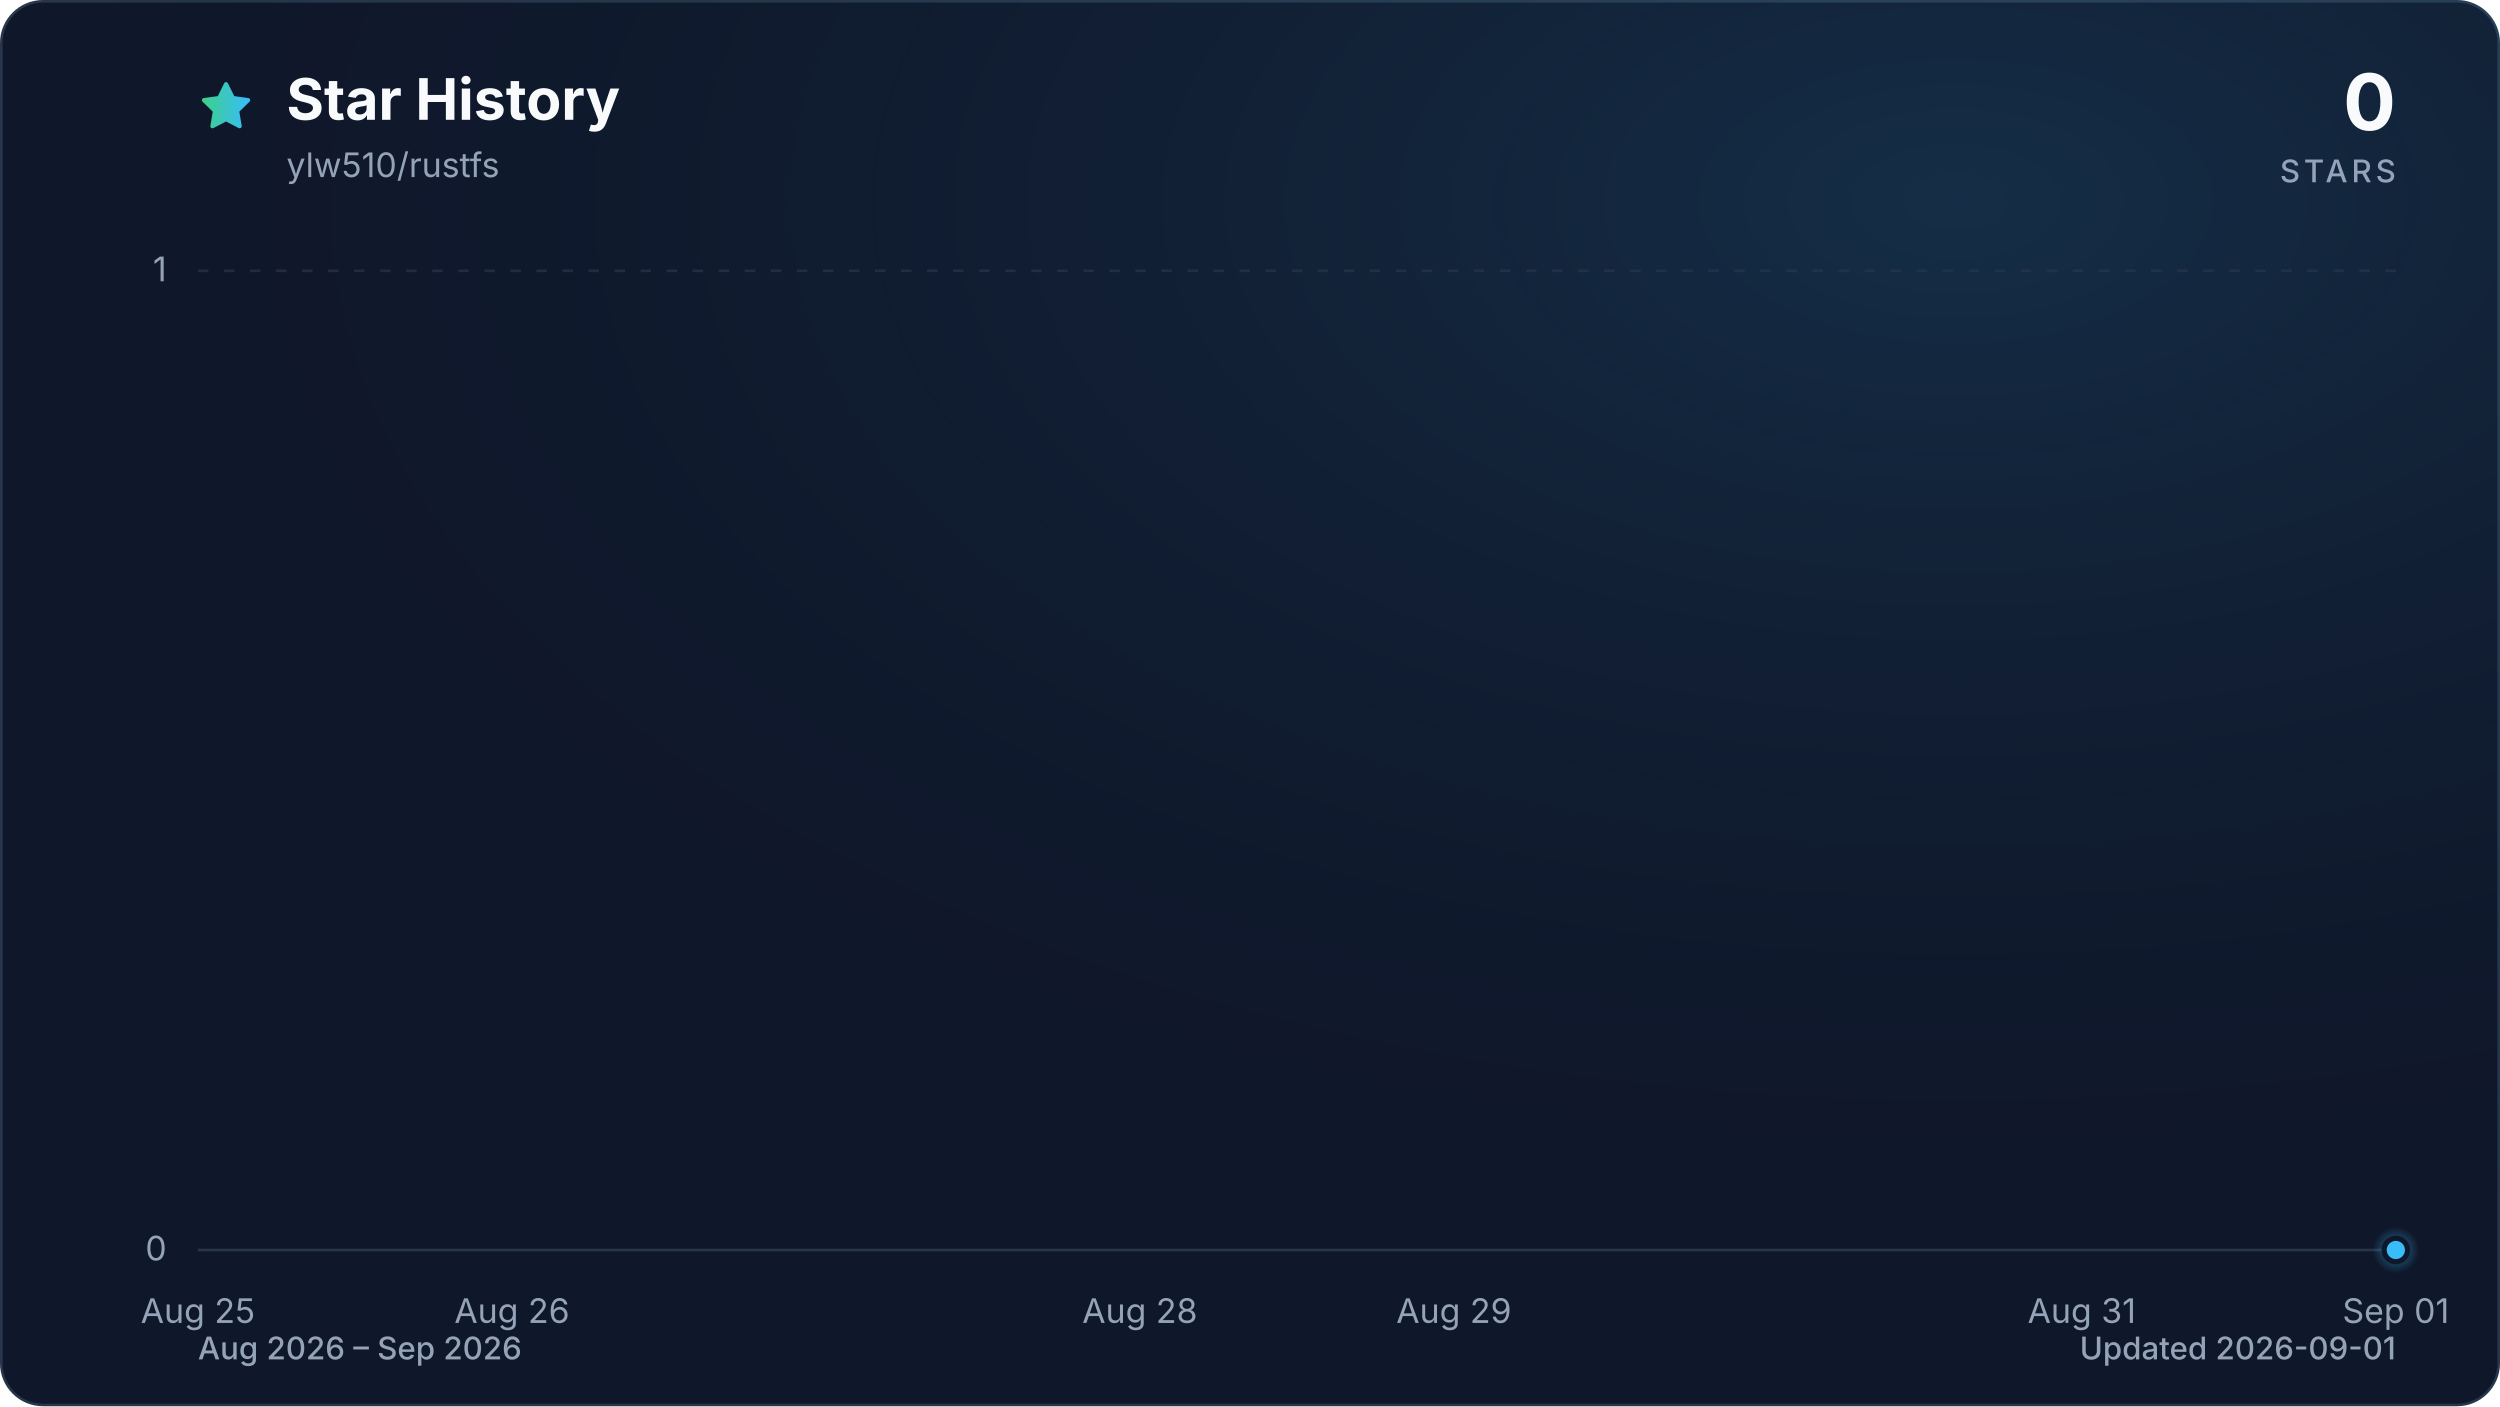
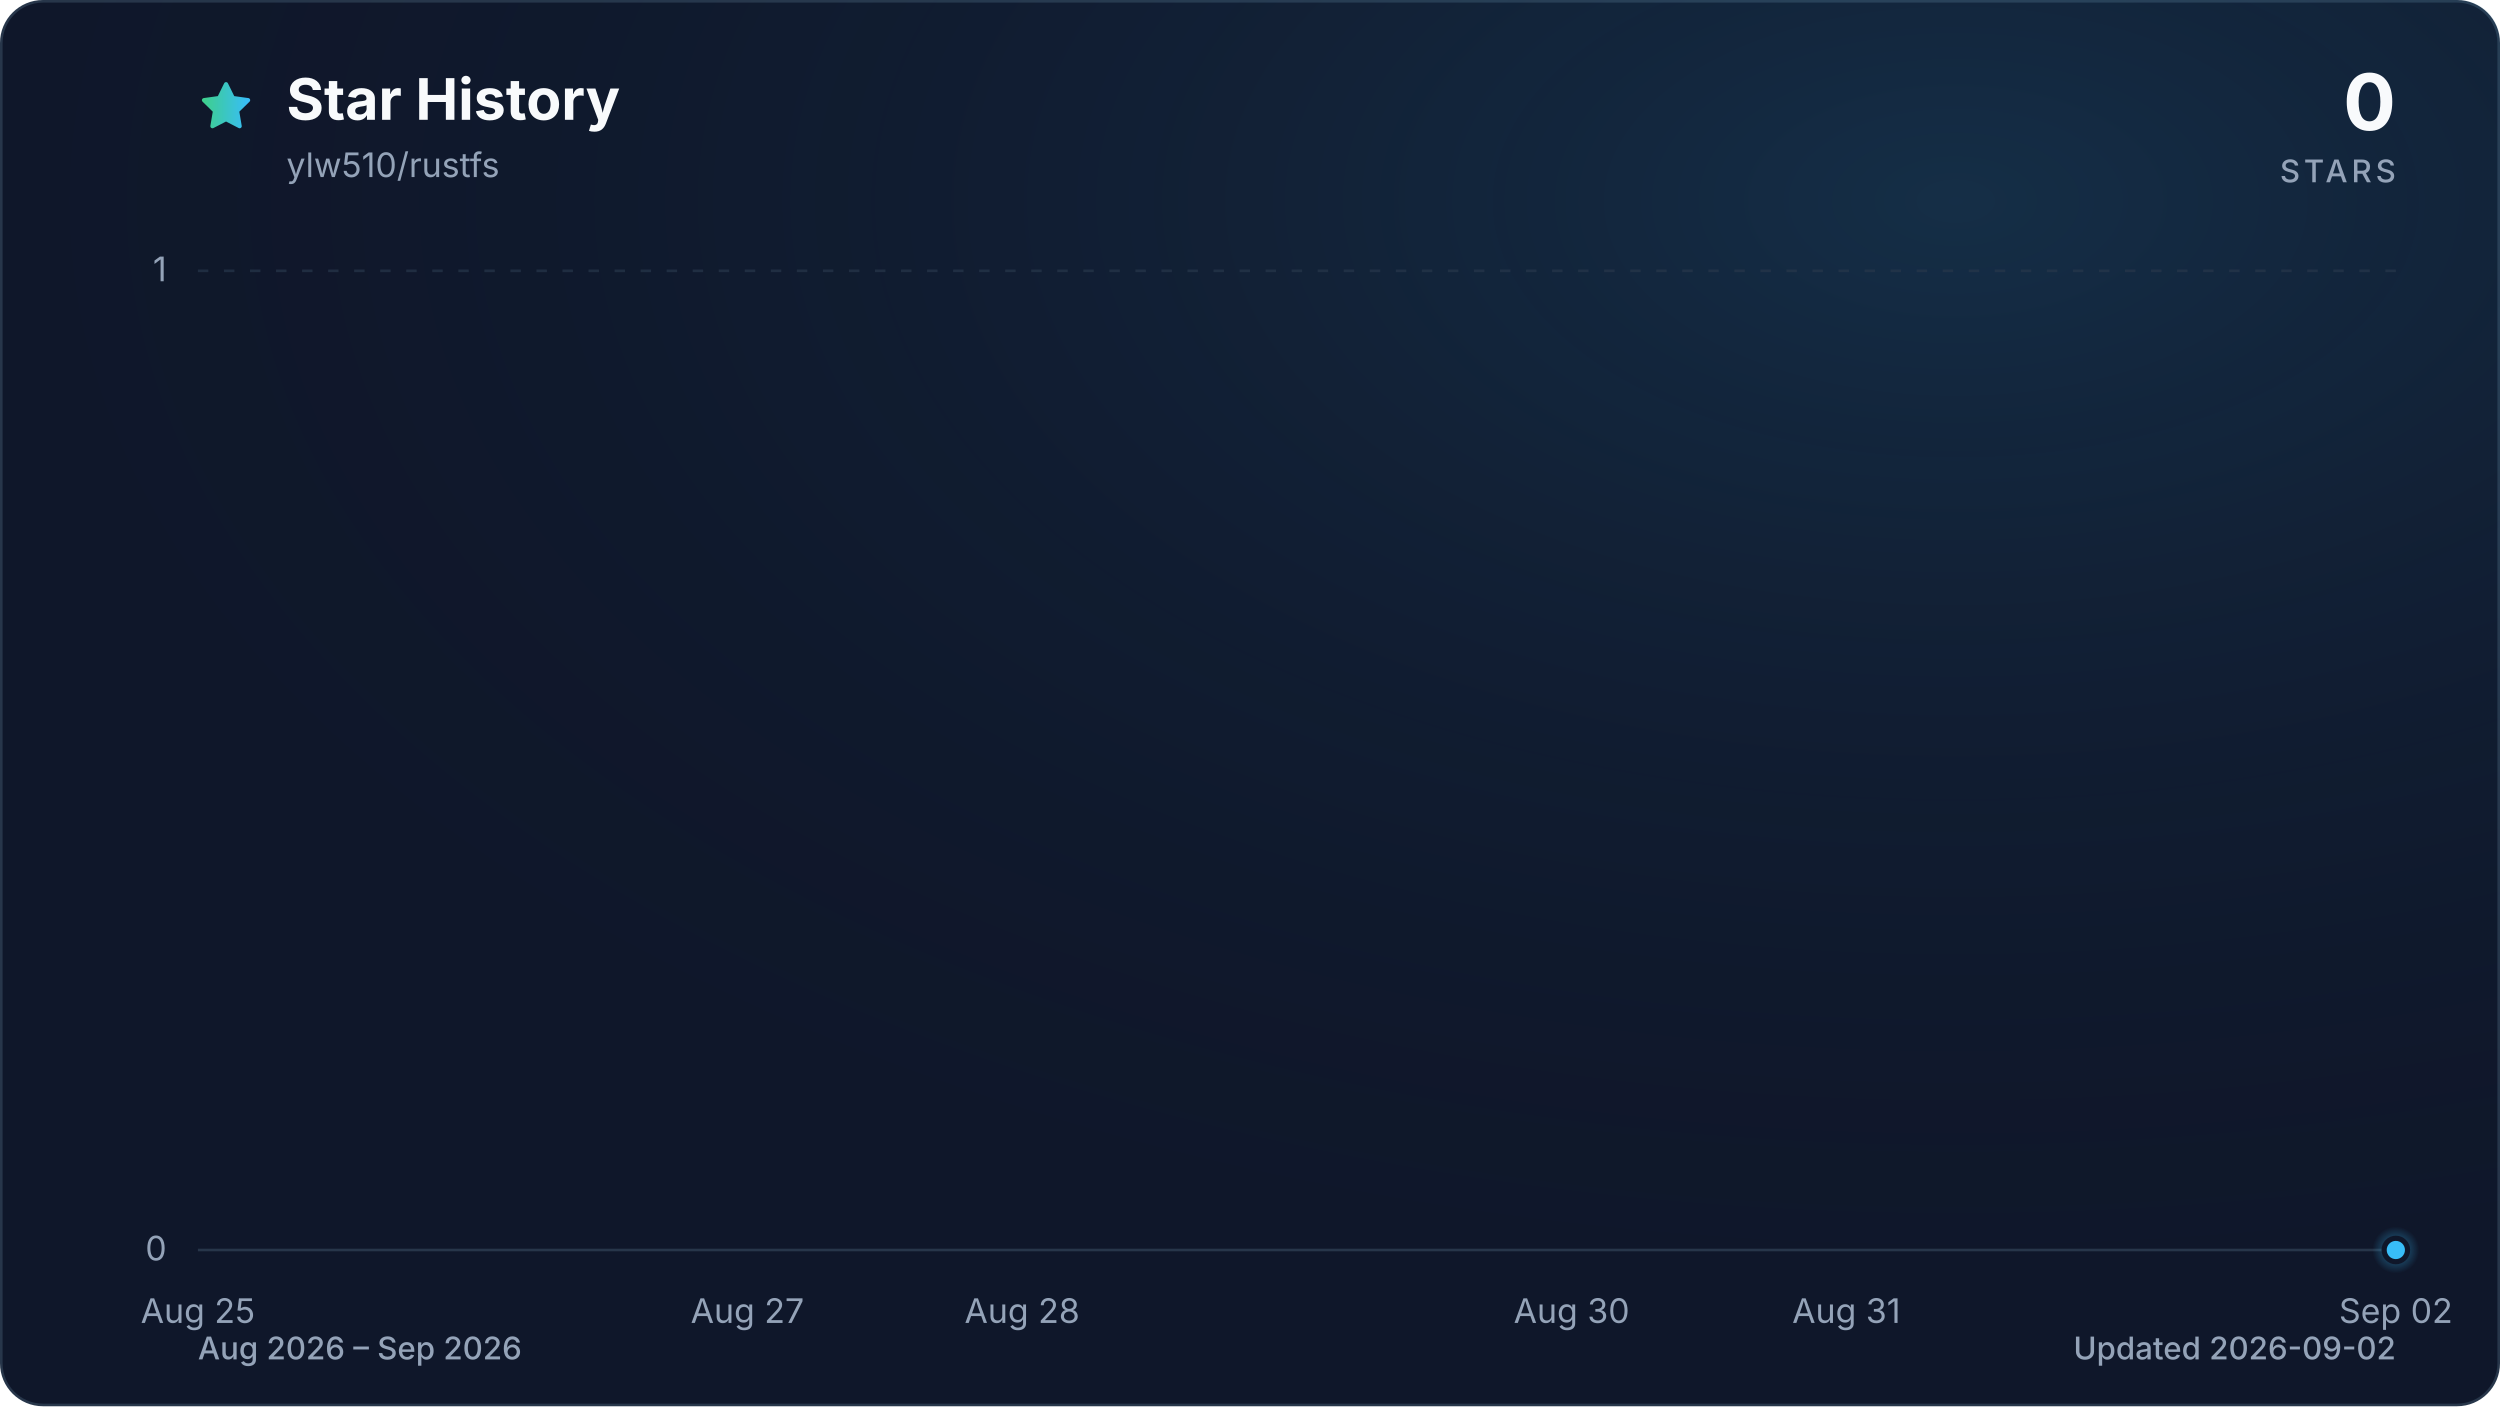
<svg xmlns="http://www.w3.org/2000/svg" viewBox="0 0 960 540" role="img" aria-labelledby="title description" data-style="gradient" data-variant="glow" data-animated="true">
  <defs>
    <linearGradient id="trend" x1="0" y1="0" x2="1" y2="0">
      <stop offset="0%" stop-color="#3ecf8e" />
      <stop offset="100%" stop-color="#38bdf8" />
    </linearGradient>
    <linearGradient id="area" x1="0" y1="0" x2="0" y2="1">
      <stop offset="0%" stop-color="#3ecf8e" stop-opacity="0.30" />
      <stop offset="55%" stop-color="#38bdf8" stop-opacity="0.10" />
      <stop offset="100%" stop-color="#38bdf8" stop-opacity="0.01" />
    </linearGradient>
    <radialGradient id="marker-halo" cx="50%" cy="50%" r="50%">
      <stop offset="0%" stop-color="#38bdf8" stop-opacity="0.55" />
      <stop offset="100%" stop-color="#38bdf8" stop-opacity="0" />
    </radialGradient>
    <radialGradient id="surface-glow" cx="78%" cy="14%" r="80%">
      <stop offset="0%" stop-color="#38bdf8" stop-opacity="0.14" />
      <stop offset="100%" stop-color="#0f172a" stop-opacity="0" />
    </radialGradient>
    <filter id="trend-glow" x="-20%" y="-20%" width="140%" height="140%">
      <feGaussianBlur stdDeviation="7" />
    </filter>
  </defs>
  <style>
.trend-enter{transform-box:fill-box;transform-origin:center;animation:trend-enter 520ms cubic-bezier(0.16,1,0.3,1)}
.marker-enter{transform-box:fill-box;transform-origin:center;animation:marker-enter 320ms cubic-bezier(0.16,1,0.3,1) 200ms both}
.marker-pulse{transform-box:fill-box;transform-origin:center;animation:marker-pulse 2.6s ease-out infinite}
@keyframes trend-enter{from{opacity:.35;transform:translateY(10px)}to{opacity:1;transform:translateY(0)}}
@keyframes marker-enter{from{opacity:0;transform:scale(.4)}to{opacity:1;transform:scale(1)}}
@keyframes marker-pulse{0%{opacity:.5;transform:scale(.7)}70%,100%{opacity:0;transform:scale(2.1)}}
@media (prefers-reduced-motion:reduce){.trend-enter,.marker-enter,.marker-pulse{animation:none!important}}
@media (prefers-reduced-motion:reduce){.marker-pulse{opacity:0}}
</style>
  <rect x="0.5" y="0.5" width="959" height="539" fill="#0f172a" stroke="#27364a" stroke-width="1" rx="16" />
  <rect width="960" height="540" fill="url(#surface-glow)" rx="16" />
  <path d="M12 2.6l2.9 5.9 6.5.9-4.7 4.6 1.1 6.5-5.8-3-5.8 3 1.1-6.5-4.7-4.6 6.5-.9L12 2.6Z" transform="translate(76 30) scale(.9)" fill="url(#trend)" stroke="url(#trend)" stroke-width="1.8" stroke-linejoin="round" aria-hidden="true" />
  <text x="110" y="46" fill="#f8fafc" font-family="ui-sans-serif, system-ui, -apple-system, BlinkMacSystemFont, 'Segoe UI', sans-serif" font-size="22" font-weight="700">Star History</text>
  <text x="110" y="68" fill="#94a3b8" font-family="ui-sans-serif, system-ui, -apple-system, BlinkMacSystemFont, 'Segoe UI', sans-serif" font-size="13">ylw510/rustfs</text>
  <text x="920" y="50" fill="#f8fafc" font-family="ui-sans-serif, system-ui, -apple-system, BlinkMacSystemFont, 'Segoe UI', sans-serif" font-size="30" font-weight="700" text-anchor="end">0</text>
  <text x="920" y="70" fill="#94a3b8" font-family="ui-sans-serif, system-ui, -apple-system, BlinkMacSystemFont, 'Segoe UI', sans-serif" font-size="12" font-weight="500" letter-spacing="1.5" text-anchor="end">STARS</text>
  <line x1="76" y1="480.0" x2="920" y2="480.0" stroke="#27364a" stroke-width="1" stroke-dasharray="0" opacity="1" />
  <text x="64" y="484.0" fill="#94a3b8" font-family="ui-sans-serif, system-ui, -apple-system, BlinkMacSystemFont, 'Segoe UI', sans-serif" font-size="13" text-anchor="end">0</text>
  <line x1="76" y1="104.0" x2="920" y2="104.0" stroke="#27364a" stroke-width="1" stroke-dasharray="4 6" opacity="0.7" />
  <text x="64" y="108.0" fill="#94a3b8" font-family="ui-sans-serif, system-ui, -apple-system, BlinkMacSystemFont, 'Segoe UI', sans-serif" font-size="13" text-anchor="end">1</text>
  <text x="76.0" y="508" fill="#94a3b8" font-family="ui-sans-serif, system-ui, -apple-system, BlinkMacSystemFont, 'Segoe UI', sans-serif" font-size="13" text-anchor="middle">Aug 25</text>
-   <text x="196.6" y="508" fill="#94a3b8" font-family="ui-sans-serif, system-ui, -apple-system, BlinkMacSystemFont, 'Segoe UI', sans-serif" font-size="13" text-anchor="middle">Aug 26</text>
-   <text x="437.7" y="508" fill="#94a3b8" font-family="ui-sans-serif, system-ui, -apple-system, BlinkMacSystemFont, 'Segoe UI', sans-serif" font-size="13" text-anchor="middle">Aug 28</text>
-   <text x="558.3" y="508" fill="#94a3b8" font-family="ui-sans-serif, system-ui, -apple-system, BlinkMacSystemFont, 'Segoe UI', sans-serif" font-size="13" text-anchor="middle">Aug 29</text>
-   <text x="799.4" y="508" fill="#94a3b8" font-family="ui-sans-serif, system-ui, -apple-system, BlinkMacSystemFont, 'Segoe UI', sans-serif" font-size="13" text-anchor="middle">Aug 31</text>
-   <text x="920.0" y="508" fill="#94a3b8" font-family="ui-sans-serif, system-ui, -apple-system, BlinkMacSystemFont, 'Segoe UI', sans-serif" font-size="13" text-anchor="middle">Sep 01</text>
+   <text x="287.0" y="508" fill="#94a3b8" font-family="ui-sans-serif, system-ui, -apple-system, BlinkMacSystemFont, 'Segoe UI', sans-serif" font-size="13" text-anchor="middle">Aug 27</text>
+   <text x="392.5" y="508" fill="#94a3b8" font-family="ui-sans-serif, system-ui, -apple-system, BlinkMacSystemFont, 'Segoe UI', sans-serif" font-size="13" text-anchor="middle">Aug 28</text>
+   <text x="603.5" y="508" fill="#94a3b8" font-family="ui-sans-serif, system-ui, -apple-system, BlinkMacSystemFont, 'Segoe UI', sans-serif" font-size="13" text-anchor="middle">Aug 30</text>
+   <text x="709.0" y="508" fill="#94a3b8" font-family="ui-sans-serif, system-ui, -apple-system, BlinkMacSystemFont, 'Segoe UI', sans-serif" font-size="13" text-anchor="middle">Aug 31</text>
+   <text x="920.0" y="508" fill="#94a3b8" font-family="ui-sans-serif, system-ui, -apple-system, BlinkMacSystemFont, 'Segoe UI', sans-serif" font-size="13" text-anchor="middle">Sep 02</text>
  <g class="trend-enter">
-     <path d="M 76.0 480.0 C 116.2 480.0, 156.4 480.0, 196.6 480.0 C 236.8 480.0, 277.0 480.0, 317.1 480.0 C 357.3 480.0, 397.5 480.0, 437.7 480.0 C 477.9 480.0, 518.1 480.0, 558.3 480.0 C 598.5 480.0, 638.7 480.0, 678.9 480.0 C 719.0 480.0, 759.2 480.0, 799.4 480.0 C 839.6 480.0, 879.8 480.0, 920.0 480.0 L 920.0 480.0 L 76.0 480.0 Z" fill="url(#area)" />
-     <path d="M 76.0 480.0 C 116.2 480.0, 156.4 480.0, 196.6 480.0 C 236.8 480.0, 277.0 480.0, 317.1 480.0 C 357.3 480.0, 397.5 480.0, 437.7 480.0 C 477.9 480.0, 518.1 480.0, 558.3 480.0 C 598.5 480.0, 638.7 480.0, 678.9 480.0 C 719.0 480.0, 759.2 480.0, 799.4 480.0 C 839.6 480.0, 879.8 480.0, 920.0 480.0" fill="none" stroke="url(#trend)" stroke-width="12" stroke-linecap="round" stroke-linejoin="round" opacity="0.16" filter="url(#trend-glow)" />
-     <path d="M 76.0 480.0 C 116.2 480.0, 156.4 480.0, 196.6 480.0 C 236.8 480.0, 277.0 480.0, 317.1 480.0 C 357.3 480.0, 397.5 480.0, 437.7 480.0 C 477.9 480.0, 518.1 480.0, 558.3 480.0 C 598.5 480.0, 638.7 480.0, 678.9 480.0 C 719.0 480.0, 759.2 480.0, 799.4 480.0 C 839.6 480.0, 879.8 480.0, 920.0 480.0" fill="none" stroke="url(#trend)" stroke-width="3" stroke-linecap="round" stroke-linejoin="round" />
+     <path d="M 76.0 480.0 C 111.2 480.0, 146.3 480.0, 181.5 480.0 C 216.7 480.0, 251.8 480.0, 287.0 480.0 C 322.2 480.0, 357.3 480.0, 392.5 480.0 C 427.7 480.0, 462.8 480.0, 498.0 480.0 C 533.2 480.0, 568.3 480.0, 603.5 480.0 C 638.7 480.0, 673.8 480.0, 709.0 480.0 C 744.2 480.0, 779.3 480.0, 814.5 480.0 C 849.7 480.0, 884.8 480.0, 920.0 480.0 L 920.0 480.0 L 76.0 480.0 Z" fill="url(#area)" />
+     <path d="M 76.0 480.0 C 111.2 480.0, 146.3 480.0, 181.5 480.0 C 216.7 480.0, 251.8 480.0, 287.0 480.0 C 322.2 480.0, 357.3 480.0, 392.5 480.0 C 427.7 480.0, 462.8 480.0, 498.0 480.0 C 533.2 480.0, 568.3 480.0, 603.5 480.0 C 638.7 480.0, 673.8 480.0, 709.0 480.0 C 744.2 480.0, 779.3 480.0, 814.5 480.0 C 849.7 480.0, 884.8 480.0, 920.0 480.0" fill="none" stroke="url(#trend)" stroke-width="12" stroke-linecap="round" stroke-linejoin="round" opacity="0.16" filter="url(#trend-glow)" />
+     <path d="M 76.0 480.0 C 111.2 480.0, 146.3 480.0, 181.5 480.0 C 216.7 480.0, 251.8 480.0, 287.0 480.0 C 322.2 480.0, 357.3 480.0, 392.5 480.0 C 427.7 480.0, 462.8 480.0, 498.0 480.0 C 533.2 480.0, 568.3 480.0, 603.5 480.0 C 638.7 480.0, 673.8 480.0, 709.0 480.0 C 744.2 480.0, 779.3 480.0, 814.5 480.0 C 849.7 480.0, 884.8 480.0, 920.0 480.0" fill="none" stroke="url(#trend)" stroke-width="3" stroke-linecap="round" stroke-linejoin="round" />
  </g>
  <g class="marker-enter">
    <circle class="marker-pulse" cx="920.0" cy="480.0" r="9" fill="url(#marker-halo)" />
    <circle cx="920.0" cy="480.0" r="4.5" fill="#38bdf8" stroke="#0f172a" stroke-width="2" />
  </g>
  <text x="76" y="522" fill="#94a3b8" font-family="ui-sans-serif, system-ui, -apple-system, BlinkMacSystemFont, 'Segoe UI', sans-serif" font-size="12" font-weight="500">Aug 2026 – Sep 2026</text>
-   <text x="920" y="522" fill="#94a3b8" font-family="ui-sans-serif, system-ui, -apple-system, BlinkMacSystemFont, 'Segoe UI', sans-serif" font-size="12" font-weight="500" text-anchor="end">Updated 2026-09-01</text>
+   <text x="920" y="522" fill="#94a3b8" font-family="ui-sans-serif, system-ui, -apple-system, BlinkMacSystemFont, 'Segoe UI', sans-serif" font-size="12" font-weight="500" text-anchor="end">Updated 2026-09-02</text>
</svg>
